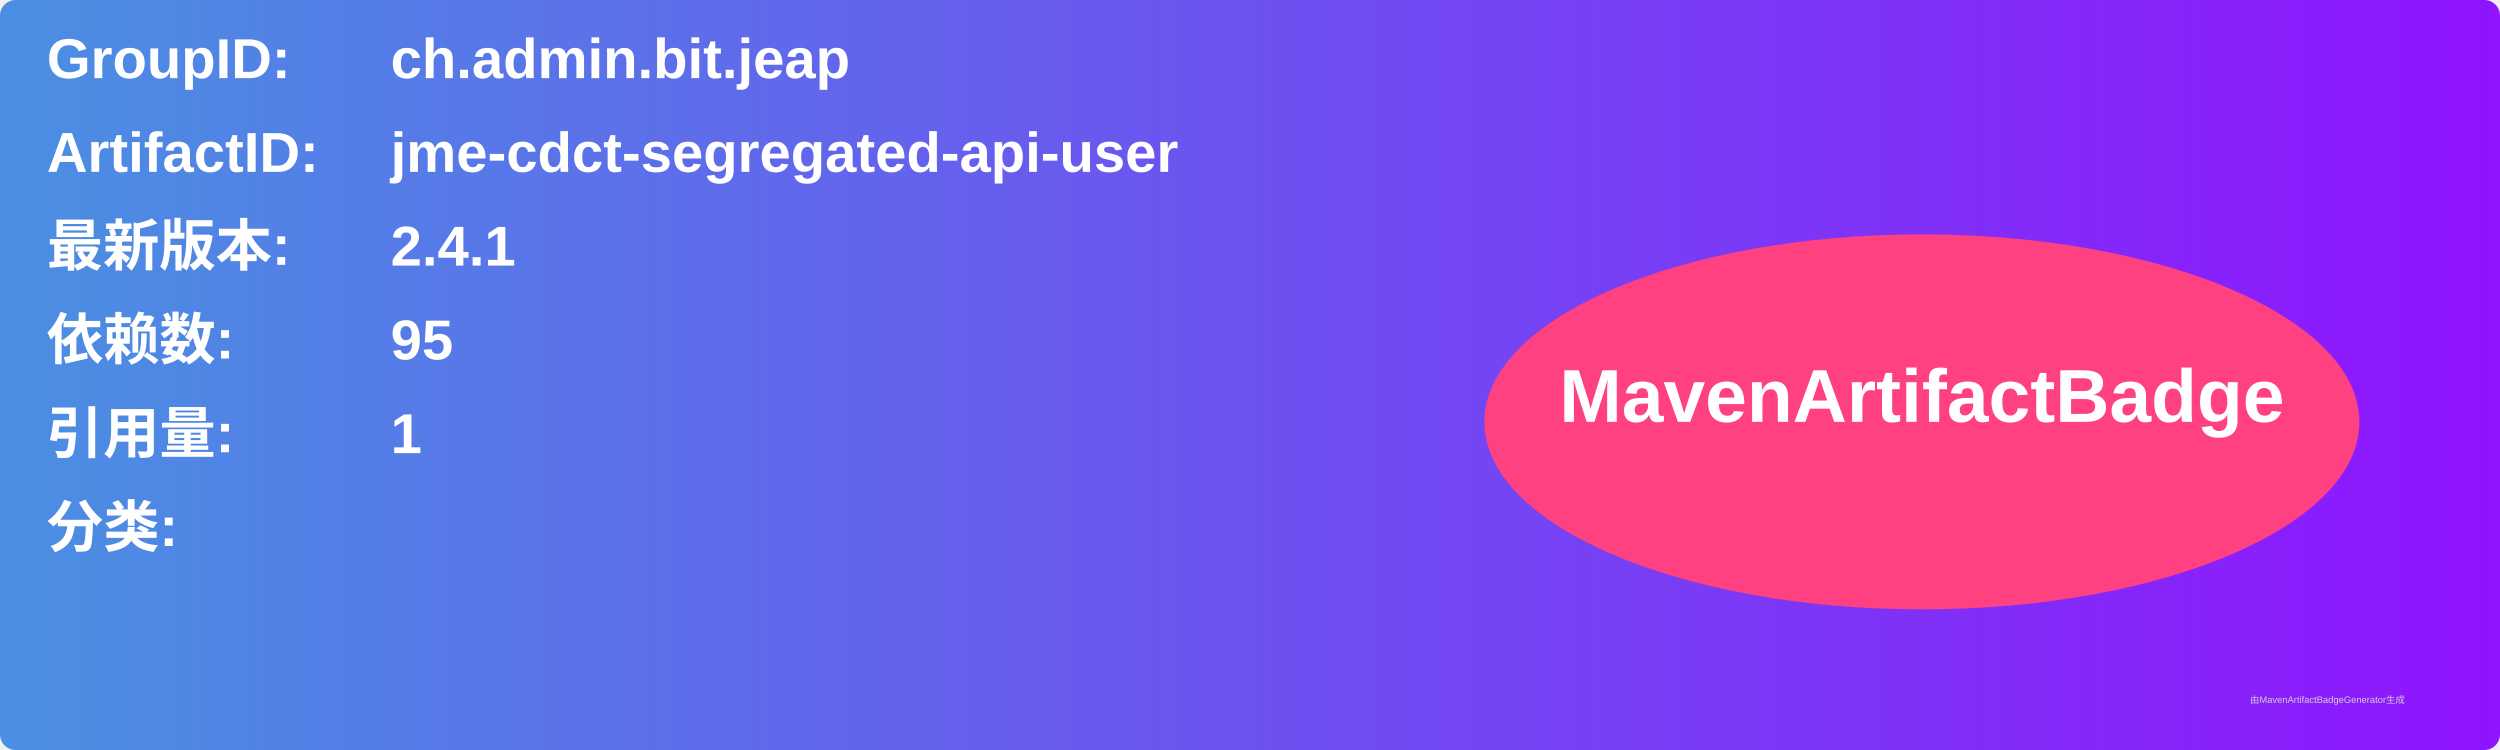
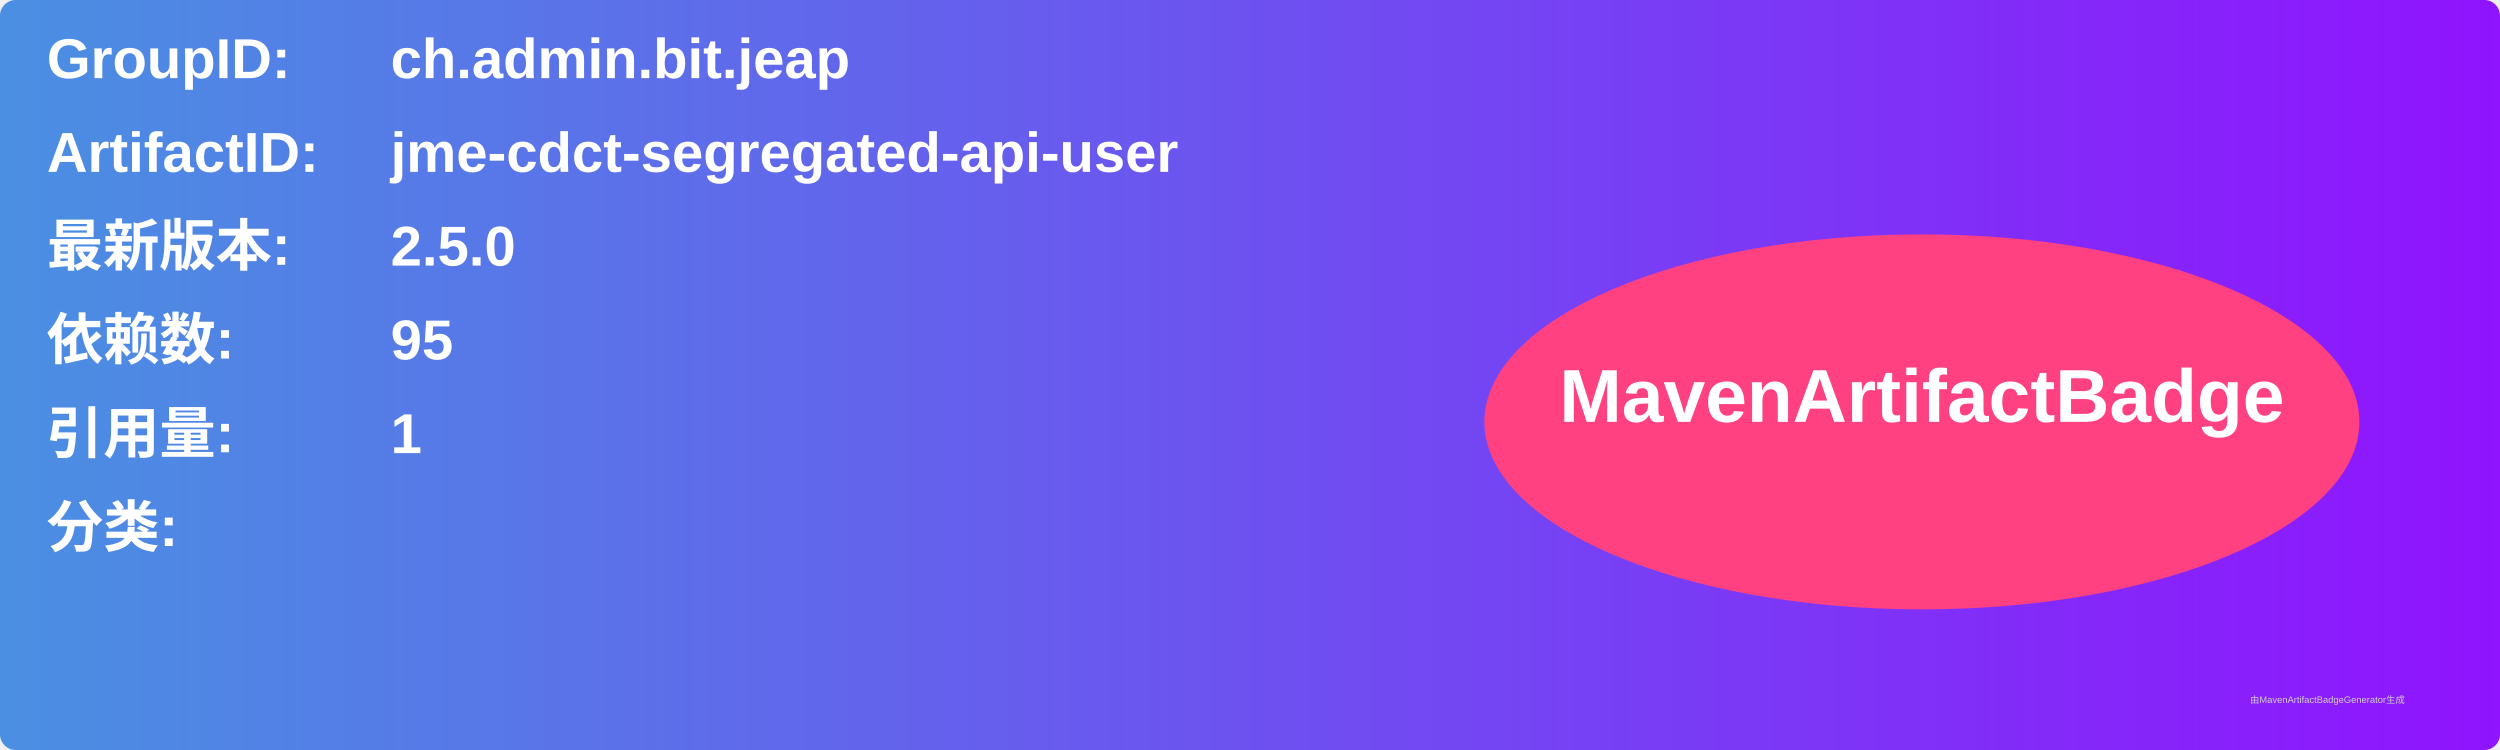
<svg xmlns="http://www.w3.org/2000/svg" width="800" height="240" viewBox="0 0 800 240">
  <linearGradient id="grad" x1="0%" y1="0%" x2="100%" y2="0%">
    <stop offset="0%" stop-color="#4a90e2" />
    <stop offset="100%" stop-color="#9013fe" />
  </linearGradient>
  <rect width="100%" height="100%" rx="5" ry="5" fill="url(#grad)" />
  <g transform="translate(15, 15)">
    <text x="0" y="10" font-family="Arial" font-size="18" fill="white" font-weight="bold" width="260">GroupID:</text>
    <text x="110" y="10" font-family="Arial" font-size="18" fill="white" font-weight="bold" width="460">ch.admin.bit.jeap</text>
    <text x="0" y="40" font-family="Arial" font-size="18" fill="white" font-weight="bold" width="260">ArtifactID:</text>
    <text x="110" y="40" font-family="Arial" font-size="18" fill="white" font-weight="bold" width="460">jme-cdct-segregated-api-user</text>
    <text x="0" y="70" font-family="Arial" font-size="18" fill="white" font-weight="bold">最新版本:</text>
    <text x="110" y="70" font-family="Arial" font-size="18" fill="white" font-weight="bold">
-       <tspan font-weight="bold">2.4.1</tspan>
+       <tspan font-weight="bold">2.5.0</tspan>
    </text>
    <text x="0" y="100" font-family="Arial" font-size="18" fill="white" font-weight="bold">依赖数: </text>
    <text x="110" y="100" font-family="Arial" font-size="18" fill="white">
      <tspan font-weight="bold">95</tspan>
    </text>
    <text x="0" y="130" font-family="Arial" font-size="18" fill="white" font-weight="bold">引用量: </text>
    <text x="110" y="130" font-family="Arial" font-size="18" fill="white">
      <tspan font-weight="bold">1</tspan>
    </text>
    <text x="0" y="160" font-family="Arial" font-size="18" fill="white" font-weight="bold">分类:</text>
    <text x="10" y="190" font-family="Arial" font-size="10" fill="white">
      <tspan font-weight="bold" />
    </text>
    <ellipse cx="600" cy="120" rx="140" ry="60" fill="#ff4081" />
    <text x="600" y="120" text-anchor="middle" font-family="Arial" font-size="24" fill="white" font-weight="bold">MavenArtifactBadge</text>
  </g>
  <text x="720" y="225" font-family="Arial" font-size="3" fill="#d0d0d0">由MavenArtifactBadgeGenerator生成</text>
</svg>
